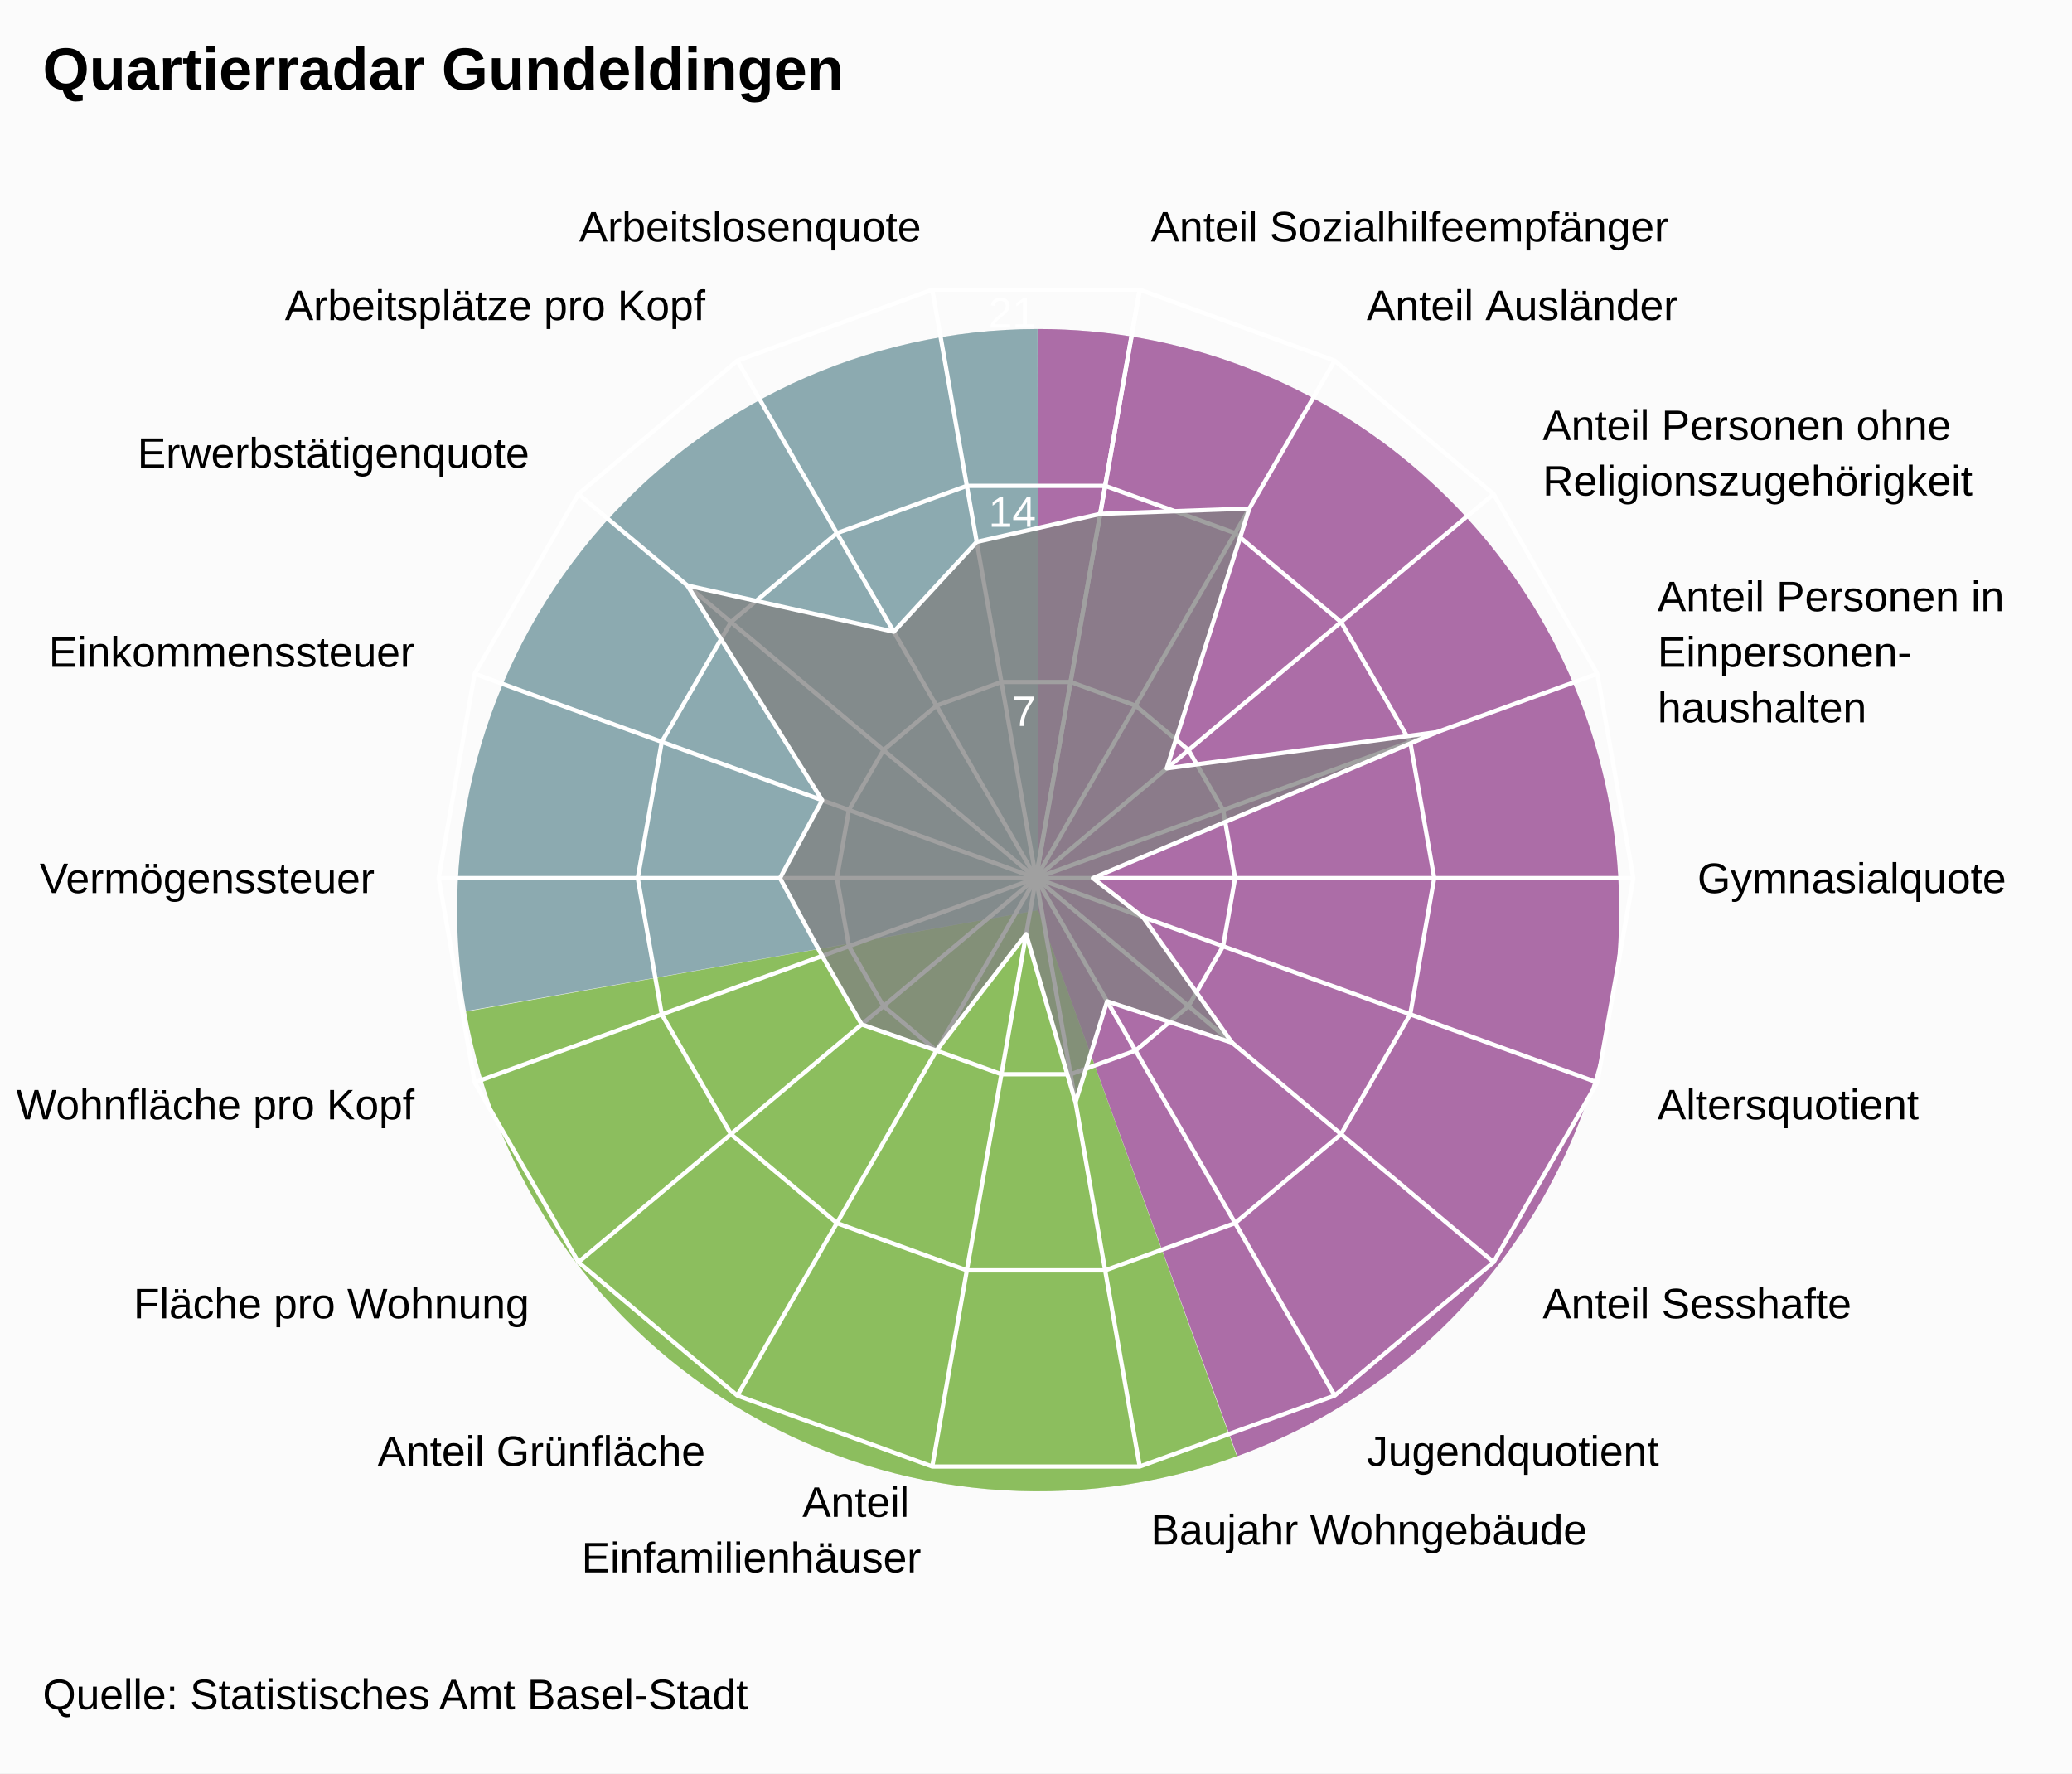
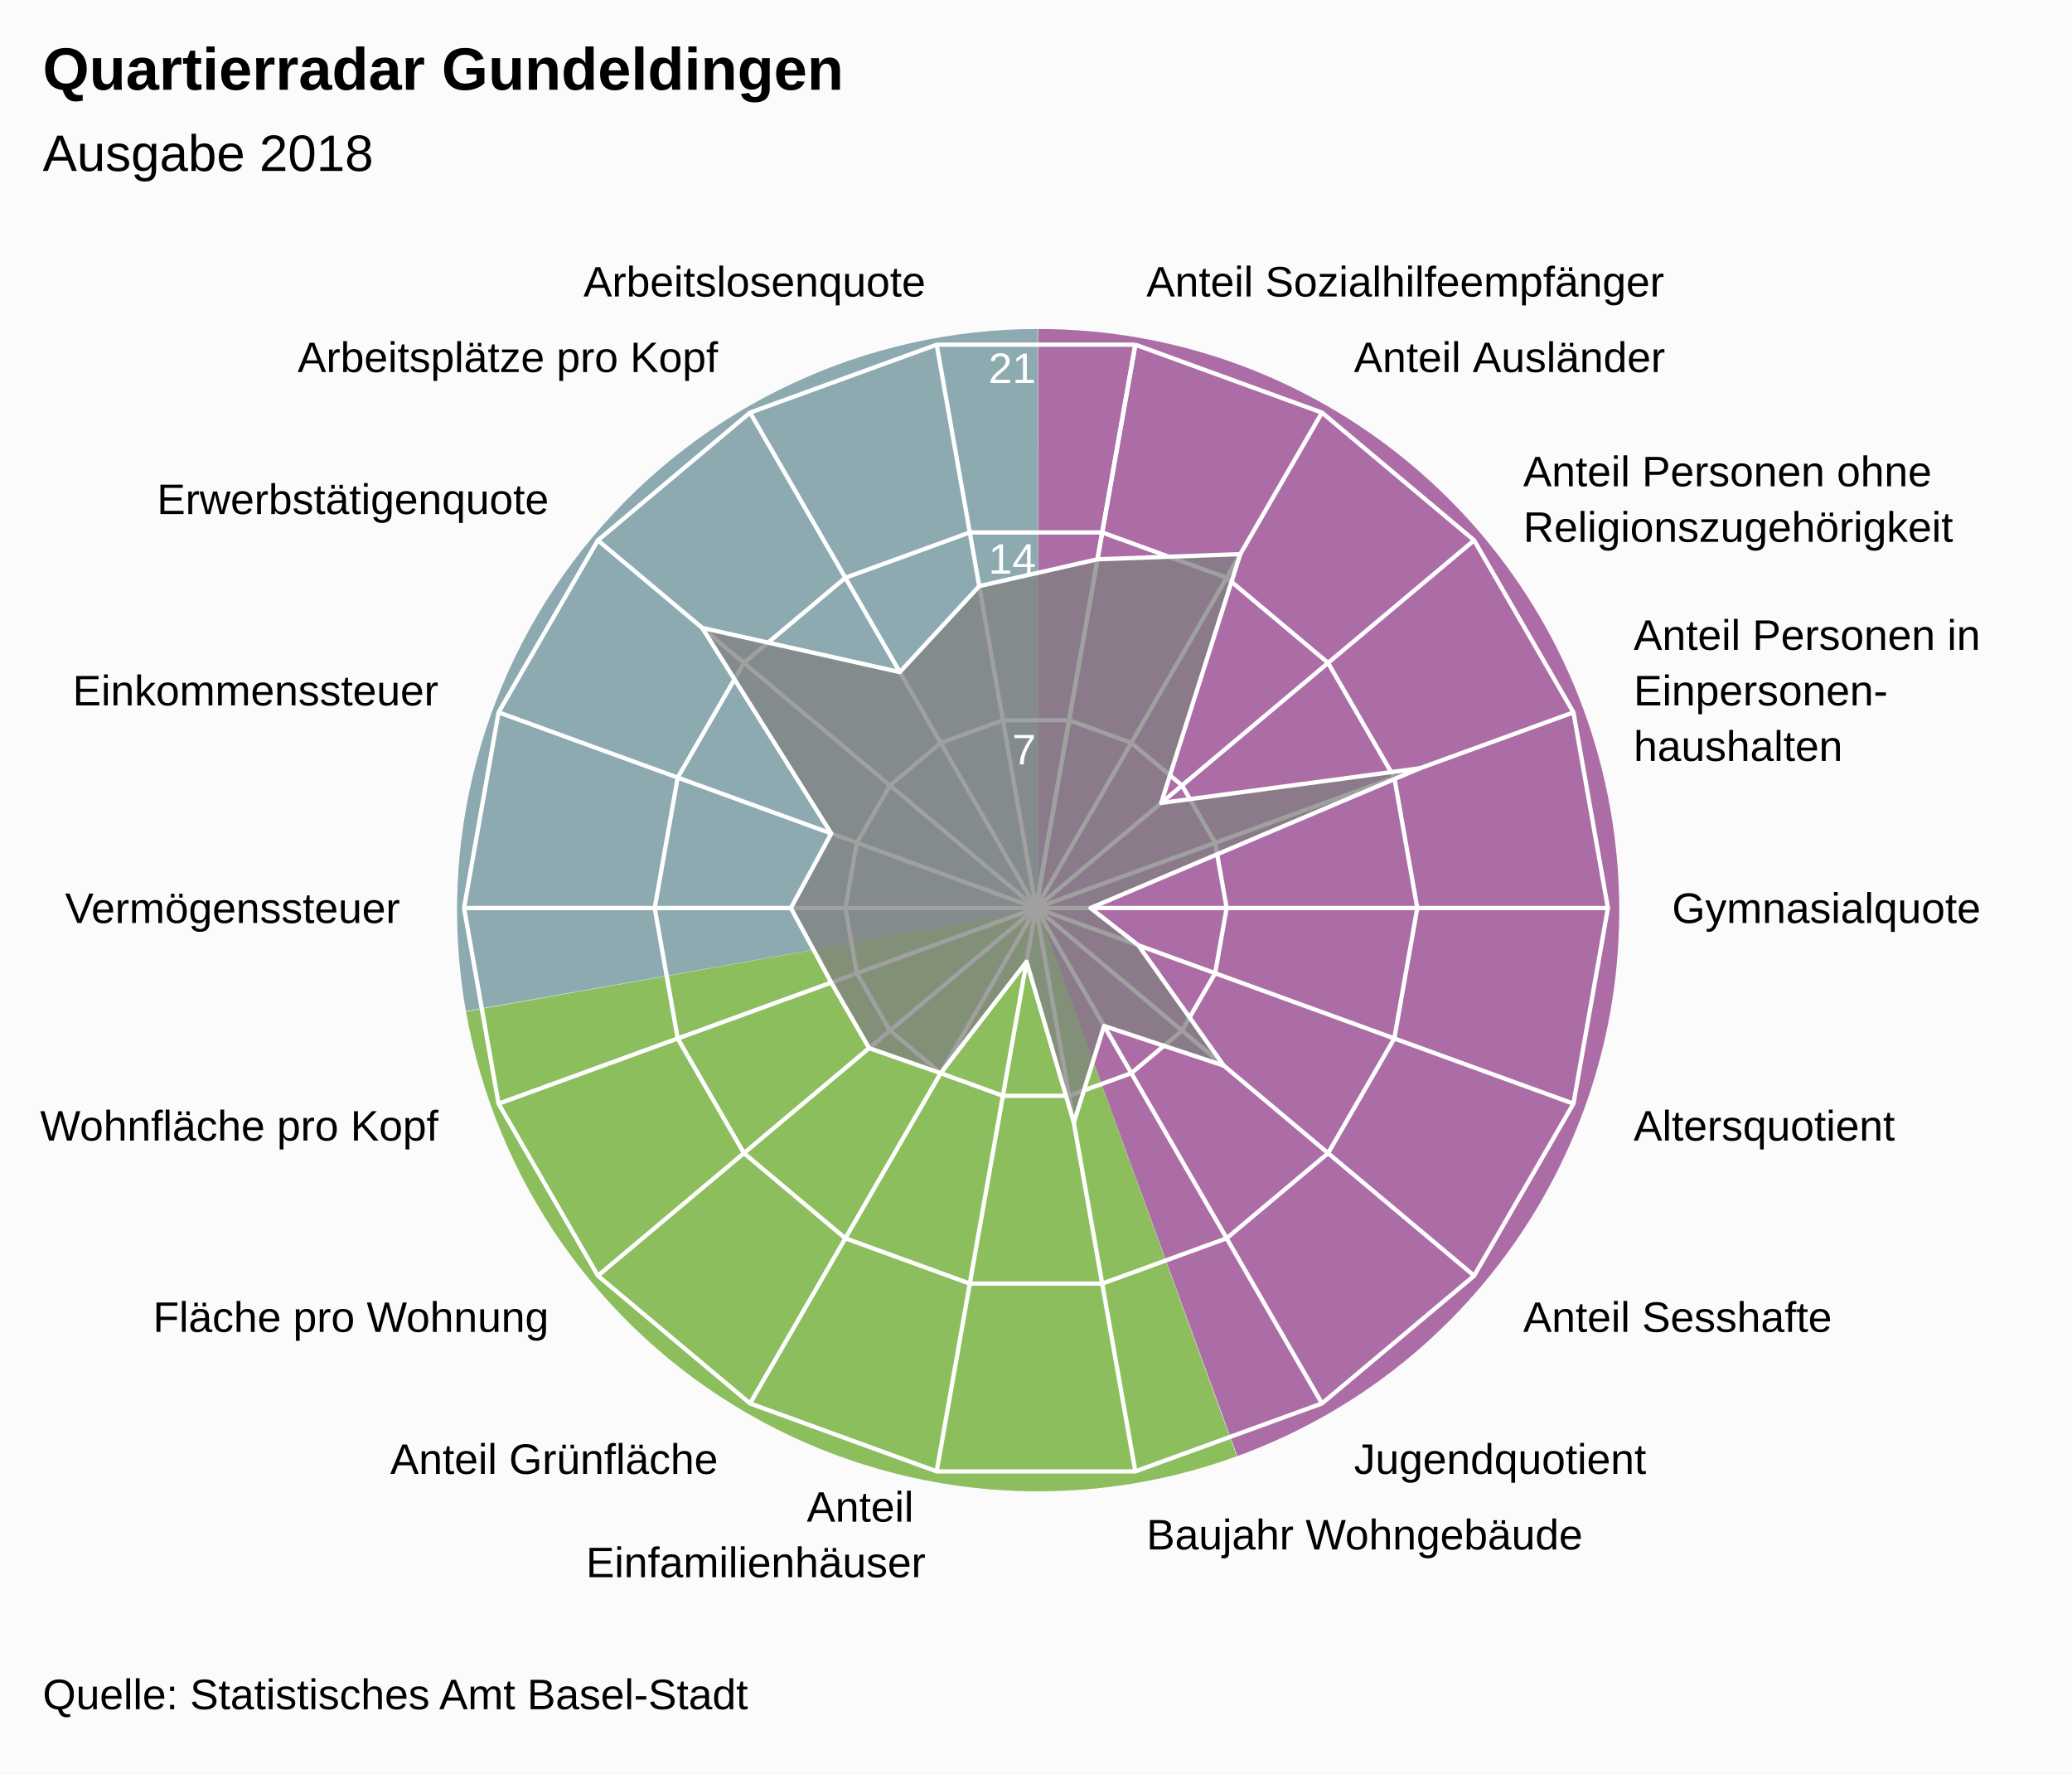
<svg xmlns="http://www.w3.org/2000/svg" version="1.1" class="highcharts-root" style="font-family:Arial;font-size:12px;" viewBox="0 0 485 415">
  <defs>
-     <clipPath id="highcharts-btj9qf0-7">
-       <rect x="0" y="0" width="465" height="329" fill="none" />
+     <clipPath id="highcharts-50chjhv-7">
+       <rect x="0" y="0" width="465" height="315" fill="none" />
    </clipPath>
-     <clipPath id="highcharts-btj9qf0-9">
-       <circle cx="232.5" cy="164.5" r="139.825" />
+     <clipPath id="highcharts-50chjhv-9">
+       <circle cx="232.5" cy="157.5" r="133.875" />
    </clipPath>
  </defs>
  <rect fill="#fbfbfb" class="highcharts-background" x="0" y="0" width="485" height="415" rx="0" ry="0" />
-   <rect fill="none" class="highcharts-plot-background" x="10" y="41" width="465" height="329" />
+   <rect fill="none" class="highcharts-plot-background" x="10" y="55" width="465" height="315" />
  <path fill="#923F8D" d="M 243 77 A 136 136 0 0 1 289.643 340.752 L 243 213 A 0 0 0 0 0 243 213 Z" fill-opacity="0.5" />
  <path fill="#68AB2B" d="M 289.515 340.798 A 136 136 0 0 1 109.09 236.75 L 243 213 A 0 0 0 0 0 243 213 Z" fill-opacity="0.5" />
  <path fill="#689199" d="M 109.066 236.616 A 136 136 0 0 1 242.864 77 L 243 213 A 0 0 0 0 0 243 213 Z" fill-opacity="0.5" />
  <path fill="#923F8D" d="M 243 77 A 136 136 0 0 1 289.643 340.752 L 243 213 A 0 0 0 0 0 243 213 Z" fill-opacity="0.5" />
  <path fill="#68AB2B" d="M 289.515 340.798 A 136 136 0 0 1 109.09 236.75 L 243 213 A 0 0 0 0 0 243 213 Z" fill-opacity="0.5" />
  <path fill="#689199" d="M 109.066 236.616 A 136 136 0 0 1 242.864 77 L 243 213 A 0 0 0 0 0 243 213 Z" fill-opacity="0.5" />
  <g class="highcharts-pane-group" />
  <g class="highcharts-grid highcharts-xaxis-grid ">
-     <path fill="none" stroke="white" stroke-width="1" class="highcharts-grid-line" d="M 242.5 205.5 L 266.78 67.799" opacity="1" />
-     <path fill="none" stroke="white" stroke-width="1" class="highcharts-grid-line" d="M 242.5 205.5 L 312.412 84.408" opacity="1" />
-     <path fill="none" stroke="white" stroke-width="1" class="highcharts-grid-line" d="M 242.5 205.5 L 349.612 115.622" opacity="1" />
-     <path fill="none" stroke="white" stroke-width="1" class="highcharts-grid-line" d="M 242.5 205.5 L 373.893 157.677" opacity="1" />
-     <path fill="none" stroke="white" stroke-width="1" class="highcharts-grid-line" d="M 242.5 205.5 L 382.325 205.5" opacity="1" />
-     <path fill="none" stroke="white" stroke-width="1" class="highcharts-grid-line" d="M 242.5 205.5 L 373.893 253.323" opacity="1" />
-     <path fill="none" stroke="white" stroke-width="1" class="highcharts-grid-line" d="M 242.5 205.5 L 349.612 295.378" opacity="1" />
-     <path fill="none" stroke="white" stroke-width="1" class="highcharts-grid-line" d="M 242.5 205.5 L 312.413 326.592" opacity="1" />
-     <path fill="none" stroke="white" stroke-width="1" class="highcharts-grid-line" d="M 242.5 205.5 L 266.78 343.201" opacity="1" />
-     <path fill="none" stroke="white" stroke-width="1" class="highcharts-grid-line" d="M 242.5 205.5 L 218.22 343.201" opacity="1" />
-     <path fill="none" stroke="white" stroke-width="1" class="highcharts-grid-line" d="M 242.5 205.5 L 172.588 326.592" opacity="1" />
-     <path fill="none" stroke="white" stroke-width="1" class="highcharts-grid-line" d="M 242.5 205.5 L 135.388 295.378" opacity="1" />
-     <path fill="none" stroke="white" stroke-width="1" class="highcharts-grid-line" d="M 242.5 205.5 L 111.107 253.323" opacity="1" />
-     <path fill="none" stroke="white" stroke-width="1" class="highcharts-grid-line" d="M 242.5 205.5 L 102.675 205.5" opacity="1" />
-     <path fill="none" stroke="white" stroke-width="1" class="highcharts-grid-line" d="M 242.5 205.5 L 111.107 157.677" opacity="1" />
-     <path fill="none" stroke="white" stroke-width="1" class="highcharts-grid-line" d="M 242.5 205.5 L 135.388 115.622" opacity="1" />
-     <path fill="none" stroke="white" stroke-width="1" class="highcharts-grid-line" d="M 242.5 205.5 L 172.587 84.408" opacity="1" />
-     <path fill="none" stroke="white" stroke-width="1" class="highcharts-grid-line" d="M 242.5 205.5 L 218.22 67.799" opacity="1" />
-     <path fill="none" stroke="white" stroke-width="1" class="highcharts-grid-line" d="M 242.5 205.5 L 266.78 67.799" opacity="1" />
+     <path fill="none" stroke="white" stroke-width="1" class="highcharts-grid-line" d="M 242.5 212.5 L 265.747 80.659" opacity="1" />
+     <path fill="none" stroke="white" stroke-width="1" class="highcharts-grid-line" d="M 242.5 212.5 L 309.438 96.561" opacity="1" />
+     <path fill="none" stroke="white" stroke-width="1" class="highcharts-grid-line" d="M 242.5 212.5 L 345.054 126.447" opacity="1" />
+     <path fill="none" stroke="white" stroke-width="1" class="highcharts-grid-line" d="M 242.5 212.5 L 368.301 166.712" opacity="1" />
+     <path fill="none" stroke="white" stroke-width="1" class="highcharts-grid-line" d="M 242.5 212.5 L 376.375 212.5" opacity="1" />
+     <path fill="none" stroke="white" stroke-width="1" class="highcharts-grid-line" d="M 242.5 212.5 L 368.301 258.288" opacity="1" />
+     <path fill="none" stroke="white" stroke-width="1" class="highcharts-grid-line" d="M 242.5 212.5 L 345.054 298.553" opacity="1" />
+     <path fill="none" stroke="white" stroke-width="1" class="highcharts-grid-line" d="M 242.5 212.5 L 309.438 328.439" opacity="1" />
+     <path fill="none" stroke="white" stroke-width="1" class="highcharts-grid-line" d="M 242.5 212.5 L 265.747 344.341" opacity="1" />
+     <path fill="none" stroke="white" stroke-width="1" class="highcharts-grid-line" d="M 242.5 212.5 L 219.253 344.341" opacity="1" />
+     <path fill="none" stroke="white" stroke-width="1" class="highcharts-grid-line" d="M 242.5 212.5 L 175.563 328.439" opacity="1" />
+     <path fill="none" stroke="white" stroke-width="1" class="highcharts-grid-line" d="M 242.5 212.5 L 139.946 298.553" opacity="1" />
+     <path fill="none" stroke="white" stroke-width="1" class="highcharts-grid-line" d="M 242.5 212.5 L 116.699 258.288" opacity="1" />
+     <path fill="none" stroke="white" stroke-width="1" class="highcharts-grid-line" d="M 242.5 212.5 L 108.625 212.5" opacity="1" />
+     <path fill="none" stroke="white" stroke-width="1" class="highcharts-grid-line" d="M 242.5 212.5 L 116.699 166.712" opacity="1" />
+     <path fill="none" stroke="white" stroke-width="1" class="highcharts-grid-line" d="M 242.5 212.5 L 139.946 126.447" opacity="1" />
+     <path fill="none" stroke="white" stroke-width="1" class="highcharts-grid-line" d="M 242.5 212.5 L 175.562 96.561" opacity="1" />
+     <path fill="none" stroke="white" stroke-width="1" class="highcharts-grid-line" d="M 242.5 212.5 L 219.253 80.659" opacity="1" />
+     <path fill="none" stroke="white" stroke-width="1" class="highcharts-grid-line" d="M 242.5 212.5 L 265.747 80.659" opacity="1" />
  </g>
  <g class="highcharts-grid highcharts-yaxis-grid ">
-     <path fill="none" stroke="white" stroke-width="1" class="highcharts-grid-line" d="M 242.5 205.5 L 242.5 205.5 L 242.5 205.5 L 242.5 205.5 L 242.5 205.5 L 242.5 205.5 L 242.5 205.5 L 242.5 205.5 L 242.5 205.5 L 242.5 205.5 L 242.5 205.5 L 242.5 205.5 L 242.5 205.5 L 242.5 205.5 L 242.5 205.5 L 242.5 205.5 L 242.5 205.5 L 242.5 205.5 L 242.5 205.5 L 242.5 205.5" opacity="1" />
-     <path fill="none" stroke="white" stroke-width="1" class="highcharts-grid-line" d="M 250.593 159.6 L 250.593 159.6 L 234.407 159.6 L 219.196 165.136 L 206.796 175.541 L 198.702 189.559 L 195.892 205.5 L 198.702 221.441 L 206.796 235.459 L 219.196 245.864 L 234.407 251.4 L 250.593 251.4 L 265.804 245.864 L 278.204 235.459 L 286.298 221.441 L 289.108 205.5 L 286.298 189.559 L 278.204 175.541 L 265.804 165.136 L 250.593 159.6" opacity="1" />
-     <path fill="none" stroke="white" stroke-width="1" class="highcharts-grid-line" d="M 258.687 113.7 L 258.687 113.7 L 226.313 113.7 L 195.892 124.772 L 171.092 145.581 L 154.905 173.618 L 149.283 205.5 L 154.905 237.382 L 171.092 265.419 L 195.892 286.228 L 226.313 297.3 L 258.687 297.3 L 289.108 286.228 L 313.908 265.419 L 330.095 237.382 L 335.717 205.5 L 330.095 173.618 L 313.908 145.581 L 289.108 124.772 L 258.687 113.7" opacity="1" />
-     <path fill="none" stroke="white" stroke-width="1" class="highcharts-grid-line" d="M 266.78 67.799 L 266.78 67.799 L 218.22 67.799 L 172.587 84.408 L 135.388 115.622 L 111.107 157.677 L 102.675 205.5 L 111.107 253.323 L 135.388 295.378 L 172.588 326.592 L 218.22 343.201 L 266.78 343.201 L 312.413 326.592 L 349.612 295.378 L 373.893 253.323 L 382.325 205.5 L 373.893 157.677 L 349.612 115.622 L 312.412 84.408 L 266.78 67.799" opacity="1" />
+     <path fill="none" stroke="white" stroke-width="1" class="highcharts-grid-line" d="M 242.5 212.5 L 242.5 212.5 L 242.5 212.5 L 242.5 212.5 L 242.5 212.5 L 242.5 212.5 L 242.5 212.5 L 242.5 212.5 L 242.5 212.5 L 242.5 212.5 L 242.5 212.5 L 242.5 212.5 L 242.5 212.5 L 242.5 212.5 L 242.5 212.5 L 242.5 212.5 L 242.5 212.5 L 242.5 212.5 L 242.5 212.5 L 242.5 212.5" opacity="1" />
+     <path fill="none" stroke="white" stroke-width="1" class="highcharts-grid-line" d="M 250.249 168.553 L 250.249 168.553 L 234.751 168.553 L 220.187 173.854 L 208.315 183.816 L 200.566 197.237 L 197.875 212.5 L 200.566 227.763 L 208.315 241.184 L 220.188 251.146 L 234.751 256.447 L 250.249 256.447 L 264.812 251.146 L 276.685 241.184 L 284.434 227.763 L 287.125 212.5 L 284.434 197.237 L 276.685 183.816 L 264.812 173.854 L 250.249 168.553" opacity="1" />
+     <path fill="none" stroke="white" stroke-width="1" class="highcharts-grid-line" d="M 257.998 124.606 L 257.998 124.606 L 227.002 124.606 L 197.875 135.207 L 174.131 155.131 L 158.632 181.975 L 153.25 212.5 L 158.632 243.025 L 174.131 269.869 L 197.875 289.793 L 227.002 300.394 L 257.998 300.394 L 287.125 289.793 L 310.869 269.869 L 326.368 243.025 L 331.75 212.5 L 326.368 181.975 L 310.869 155.131 L 287.125 135.207 L 257.998 124.606" opacity="1" />
+     <path fill="none" stroke="white" stroke-width="1" class="highcharts-grid-line" d="M 265.747 80.659 L 265.747 80.659 L 219.253 80.659 L 175.562 96.561 L 139.946 126.447 L 116.699 166.712 L 108.625 212.5 L 116.699 258.288 L 139.946 298.553 L 175.563 328.439 L 219.253 344.341 L 265.747 344.341 L 309.438 328.439 L 345.054 298.553 L 368.301 258.288 L 376.375 212.5 L 368.301 166.712 L 345.054 126.447 L 309.438 96.561 L 265.747 80.659" opacity="1" />
  </g>
-   <rect fill="none" class="highcharts-plot-border" x="10" y="41" width="465" height="329" />
+   <rect fill="none" class="highcharts-plot-border" x="10" y="55" width="465" height="315" />
  <g class="highcharts-axis highcharts-xaxis ">
-     <path fill="none" class="highcharts-axis-line" d="M 242.5 65.675 A 139.825 139.825 0 1 1 242.36 65.675 M 242.5 205.5 A 0 0 0 1 0 242.5 205.5 " />
+     <path fill="none" class="highcharts-axis-line" d="M 242.5 78.625 A 133.875 133.875 0 1 1 242.366 78.625 M 242.5 212.5 A 0 0 0 1 0 242.5 212.5 " />
  </g>
  <g class="highcharts-axis highcharts-yaxis ">
-     <path fill="none" class="highcharts-axis-line" d="M 242.5 205.5 L 242.5 65.675" />
+     <path fill="none" class="highcharts-axis-line" d="M 242.5 212.5 L 242.5 78.625" />
  </g>
  <g class="highcharts-series-group">
-     <g class="highcharts-series highcharts-series-0 highcharts-area-series " transform="translate(10,41) scale(1 1)" clip-path="url(#highcharts-btj9qf0-9)">
-       <path fill="rgb(128,128,128)" fill-opacity="0.75" d="M 247.531 79.257 L 282.438 78.006 L 263.103 138.821 L 326.352 130.341 L 245.817 164.5 L 257.527 173.609 L 278.405 203.019 L 249.146 193.331 L 241.75 216.957 L 230.188 177.614 L 209.196 204.864 L 191.695 198.739 L 182.446 182.718 L 172.575 164.5 L 182.446 146.282 L 150.891 96.022 L 199.208 106.837 L 218.626 85.814 L 247.531 79.257 L 232.5 164.5 L 232.5 164.5 L 232.5 164.5 L 232.5 164.5 L 232.5 164.5 L 232.5 164.5 L 232.5 164.5 L 232.5 164.5 L 232.5 164.5 L 232.5 164.5 L 232.5 164.5 L 232.5 164.5 L 232.5 164.5 L 232.5 164.5 L 232.5 164.5 L 232.5 164.5 L 232.5 164.5 L 232.5 164.5 L 232.5 164.5" class="highcharts-area" />
-       <path fill="none" d="M 247.531 79.257 L 282.438 78.006 L 263.103 138.821 L 326.352 130.341 L 245.817 164.5 L 257.527 173.609 L 278.405 203.019 L 249.146 193.331 L 241.75 216.957 L 230.188 177.614 L 209.196 204.864 L 191.695 198.739 L 182.446 182.718 L 172.575 164.5 L 182.446 146.282 L 150.891 96.022 L 199.208 106.837 L 218.626 85.814 L 247.531 79.257" class="highcharts-graph" stroke="white" stroke-width="1" stroke-linejoin="round" stroke-linecap="round" />
+     <g class="highcharts-series highcharts-series-0 highcharts-area-series " transform="translate(10,55) scale(1 1)" clip-path="url(#highcharts-50chjhv-9)">
+       <path fill="rgb(128,128,128)" fill-opacity="0.75" d="M 246.891 75.884 L 280.313 74.686 L 261.801 132.913 L 322.358 124.794 L 245.25 157.5 L 256.462 166.222 L 276.452 194.38 L 248.437 185.105 L 241.356 207.725 L 230.286 170.056 L 210.187 196.146 L 193.432 190.282 L 184.576 174.943 L 175.125 157.5 L 184.576 140.057 L 154.363 91.936 L 200.625 102.291 L 219.216 82.162 L 246.891 75.884 L 232.5 157.5 L 232.5 157.5 L 232.5 157.5 L 232.5 157.5 L 232.5 157.5 L 232.5 157.5 L 232.5 157.5 L 232.5 157.5 L 232.5 157.5 L 232.5 157.5 L 232.5 157.5 L 232.5 157.5 L 232.5 157.5 L 232.5 157.5 L 232.5 157.5 L 232.5 157.5 L 232.5 157.5 L 232.5 157.5 L 232.5 157.5" class="highcharts-area" />
+       <path fill="none" d="M 246.891 75.884 L 280.313 74.686 L 261.801 132.913 L 322.358 124.794 L 245.25 157.5 L 256.462 166.222 L 276.452 194.38 L 248.437 185.105 L 241.356 207.725 L 230.286 170.056 L 210.187 196.146 L 193.432 190.282 L 184.576 174.943 L 175.125 157.5 L 184.576 140.057 L 154.363 91.936 L 200.625 102.291 L 219.216 82.162 L 246.891 75.884" class="highcharts-graph" stroke="white" stroke-width="1" stroke-linejoin="round" stroke-linecap="round" />
    </g>
-     <g class="highcharts-markers highcharts-series-0 highcharts-area-series " transform="translate(10,41) scale(1 1)" clip-path="none" />
+     <g class="highcharts-markers highcharts-series-0 highcharts-area-series " transform="translate(10,55) scale(1 1)" clip-path="none" />
  </g>
  <text x="10" text-anchor="start" class="highcharts-title" style="color:#000000;font-size:14px;font-weight:bold;font-family:Arial;fill:#000000;" y="21">
    <tspan>Quartierradar Gundeldingen</tspan>
  </text>
-   <text x="10" text-anchor="start" class="highcharts-subtitle" style="color:#000000;font-size:12px;font-weight:normal;font-family:Arial;fill:#000000;" y="40" />
+   <text x="10" text-anchor="start" class="highcharts-subtitle" style="color:#000000;font-size:12px;font-weight:normal;font-family:Arial;fill:#000000;" y="40">
+     <tspan>Ausgabe 2018</tspan>
+   </text>
  <g class="highcharts-axis-labels highcharts-xaxis-labels ">
-     <text x="269.385" style="color:#000000;cursor:default;font-size:10px;fill:#000000;" transform="translate(0,0)" text-anchor="start" y="56.527" opacity="1">
+     <text x="268.352" style="color:#000000;cursor:default;font-size:10px;fill:#000000;" transform="translate(0,0)" text-anchor="start" y="69.387" opacity="1">
      <tspan>Anteil Sozialhilfeempfänger</tspan>
    </text>
-     <text x="319.912" style="color:#000000;cursor:default;font-size:10px;fill:#000000;" transform="translate(0,0)" text-anchor="start" y="74.918" opacity="1">
+     <text x="316.938" style="color:#000000;cursor:default;font-size:10px;fill:#000000;" transform="translate(0,0)" text-anchor="start" y="87.07" opacity="1">
      <tspan>Anteil Ausländer</tspan>
    </text>
-     <text x="361.103" style="color:#000000;cursor:default;font-size:10px;fill:#000000;" transform="translate(0,0)" text-anchor="start" y="102.98" opacity="1">
+     <text x="356.545" style="color:#000000;cursor:default;font-size:10px;fill:#000000;" transform="translate(0,0)" text-anchor="start" y="113.805" opacity="1">
      <tspan>Anteil Personen ohne</tspan>
-       <tspan dy="13" x="361.103">Religionszugehörigkeit</tspan>
+       <tspan dy="13" x="356.545">Religionszugehörigkeit</tspan>
    </text>
-     <text x="387.988" style="color:#000000;cursor:default;font-size:10px;fill:#000000;" transform="translate(0,0)" text-anchor="start" y="143.047" opacity="1">
+     <text x="382.397" style="color:#000000;cursor:default;font-size:10px;fill:#000000;" transform="translate(0,0)" text-anchor="start" y="152.082" opacity="1">
      <tspan>Anteil Personen in</tspan>
-       <tspan dy="13" x="387.988">Einpersonen-</tspan>
-       <tspan dy="13" x="387.988">haushalten</tspan>
+       <tspan dy="13" x="382.397">Einpersonen-</tspan>
+       <tspan dy="13" x="382.397">haushalten</tspan>
    </text>
-     <text x="397.325" style="color:#000000;cursor:default;font-size:10px;fill:#000000;" transform="translate(0,0)" text-anchor="start" y="209" opacity="1">
+     <text x="391.375" style="color:#000000;cursor:default;font-size:10px;fill:#000000;" transform="translate(0,0)" text-anchor="start" y="216" opacity="1">
      <tspan>Gymnasialquote</tspan>
    </text>
-     <text x="387.988" style="color:#000000;cursor:default;font-size:10px;fill:#000000;" transform="translate(0,0)" text-anchor="start" y="261.953" opacity="1">
+     <text x="382.397" style="color:#000000;cursor:default;font-size:10px;fill:#000000;" transform="translate(0,0)" text-anchor="start" y="266.918" opacity="1">
      <tspan>Altersquotient</tspan>
    </text>
-     <text x="361.103" style="color:#000000;cursor:default;font-size:10px;fill:#000000;" transform="translate(0,0)" text-anchor="start" y="308.52" opacity="1">
+     <text x="356.545" style="color:#000000;cursor:default;font-size:10px;fill:#000000;" transform="translate(0,0)" text-anchor="start" y="311.695" opacity="1">
      <tspan>Anteil Sesshafte</tspan>
    </text>
-     <text x="319.913" style="color:#000000;cursor:default;font-size:10px;fill:#000000;" transform="translate(0,0)" text-anchor="start" y="343.082" opacity="1">
+     <text x="316.938" style="color:#000000;cursor:default;font-size:10px;fill:#000000;" transform="translate(0,0)" text-anchor="start" y="344.93" opacity="1">
      <tspan>Jugendquotient</tspan>
    </text>
-     <text x="269.385" style="color:#000000;cursor:default;font-size:10px;fill:#000000;" transform="translate(0,0)" text-anchor="start" y="361.473" opacity="1">
+     <text x="268.352" style="color:#000000;cursor:default;font-size:10px;fill:#000000;" transform="translate(0,0)" text-anchor="start" y="362.613" opacity="1">
      <tspan>Baujahr Wohngebäude</tspan>
    </text>
-     <text x="215.615" style="color:#000000;cursor:default;font-size:10px;fill:#000000;" transform="translate(0,0)" text-anchor="end" y="354.973" opacity="1">
+     <text x="216.648" style="color:#000000;cursor:default;font-size:10px;fill:#000000;" transform="translate(0,0)" text-anchor="end" y="356.113" opacity="1">
      <tspan>Anteil</tspan>
-       <tspan dy="13" x="215.615">Einfamilienhäuser</tspan>
+       <tspan dy="13" x="216.648">Einfamilienhäuser</tspan>
    </text>
-     <text x="165.088" style="color:#000000;cursor:default;font-size:10px;fill:#000000;" transform="translate(0,0)" text-anchor="end" y="343.082" opacity="1">
+     <text x="168.063" style="color:#000000;cursor:default;font-size:10px;fill:#000000;" transform="translate(0,0)" text-anchor="end" y="344.93" opacity="1">
      <tspan>Anteil Grünfläche</tspan>
    </text>
-     <text x="123.897" style="color:#000000;cursor:default;font-size:10px;fill:#000000;" transform="translate(0,0)" text-anchor="end" y="308.52" opacity="1">
+     <text x="128.455" style="color:#000000;cursor:default;font-size:10px;fill:#000000;" transform="translate(0,0)" text-anchor="end" y="311.695" opacity="1">
      <tspan>Fläche pro Wohnung</tspan>
    </text>
-     <text x="97.012" style="color:#000000;cursor:default;font-size:10px;fill:#000000;" transform="translate(0,0)" text-anchor="end" y="261.953" opacity="1">
+     <text x="102.603" style="color:#000000;cursor:default;font-size:10px;fill:#000000;" transform="translate(0,0)" text-anchor="end" y="266.918" opacity="1">
      <tspan>Wohnfläche pro Kopf</tspan>
    </text>
-     <text x="87.675" style="color:#000000;cursor:default;font-size:10px;fill:#000000;" transform="translate(0,0)" text-anchor="end" y="209" opacity="1">
+     <text x="93.625" style="color:#000000;cursor:default;font-size:10px;fill:#000000;" transform="translate(0,0)" text-anchor="end" y="216" opacity="1">
      <tspan>Vermögenssteuer</tspan>
    </text>
-     <text x="97.012" style="color:#000000;cursor:default;font-size:10px;fill:#000000;" transform="translate(0,0)" text-anchor="end" y="156.047" opacity="1">
+     <text x="102.603" style="color:#000000;cursor:default;font-size:10px;fill:#000000;" transform="translate(0,0)" text-anchor="end" y="165.082" opacity="1">
      <tspan>Einkommenssteuer</tspan>
    </text>
-     <text x="123.897" style="color:#000000;cursor:default;font-size:10px;fill:#000000;" transform="translate(0,0)" text-anchor="end" y="109.48" opacity="1">
+     <text x="128.455" style="color:#000000;cursor:default;font-size:10px;fill:#000000;" transform="translate(0,0)" text-anchor="end" y="120.305" opacity="1">
      <tspan>Erwerbstätigenquote</tspan>
    </text>
-     <text x="165.087" style="color:#000000;cursor:default;font-size:10px;fill:#000000;" transform="translate(0,0)" text-anchor="end" y="74.918" opacity="1">
+     <text x="168.062" style="color:#000000;cursor:default;font-size:10px;fill:#000000;" transform="translate(0,0)" text-anchor="end" y="87.07" opacity="1">
      <tspan>Arbeitsplätze pro Kopf</tspan>
    </text>
-     <text x="215.615" style="color:#000000;cursor:default;font-size:10px;fill:#000000;" transform="translate(0,0)" text-anchor="end" y="56.527" opacity="1">
+     <text x="216.648" style="color:#000000;cursor:default;font-size:10px;fill:#000000;" transform="translate(0,0)" text-anchor="end" y="69.387" opacity="1">
      <tspan>Arbeitslosenquote</tspan>
    </text>
    <text x="0" style="color:#000000;cursor:default;font-size:10px;fill:#000000;" transform="translate(0,0)" text-anchor="middle" y="-9999">18</text>
  </g>
  <g class="highcharts-axis-labels highcharts-yaxis-labels ">
    <text x="0" style="color:white;cursor:default;font-size:10px;fill:white;" text-anchor="end" transform="translate(0,0)" y="-9999">0</text>
-     <text x="242.5" style="color:white;cursor:default;font-size:10px;fill:white;" text-anchor="end" transform="translate(0,0)" y="169.892" opacity="1">7</text>
-     <text x="242.5" style="color:white;cursor:default;font-size:10px;fill:white;" text-anchor="end" transform="translate(0,0)" y="123.283" opacity="1">14</text>
-     <text x="242.5" style="color:white;cursor:default;font-size:10px;fill:white;" text-anchor="end" transform="translate(0,0)" y="76.675" opacity="1">21</text>
+     <text x="242.5" style="color:white;cursor:default;font-size:10px;fill:white;" text-anchor="end" transform="translate(0,0)" y="178.875" opacity="1">7</text>
+     <text x="242.5" style="color:white;cursor:default;font-size:10px;fill:white;" text-anchor="end" transform="translate(0,0)" y="134.25" opacity="1">14</text>
+     <text x="242.5" style="color:white;cursor:default;font-size:10px;fill:white;" text-anchor="end" transform="translate(0,0)" y="89.625" opacity="1">21</text>
  </g>
  <text x="10" class="highcharts-credits" text-anchor="start" style="cursor:default;color:#000000;font-size:10px;fill:#000000;" y="400">
    <tspan>Quelle: Statistisches Amt Basel-Stadt</tspan>
  </text>
</svg>
